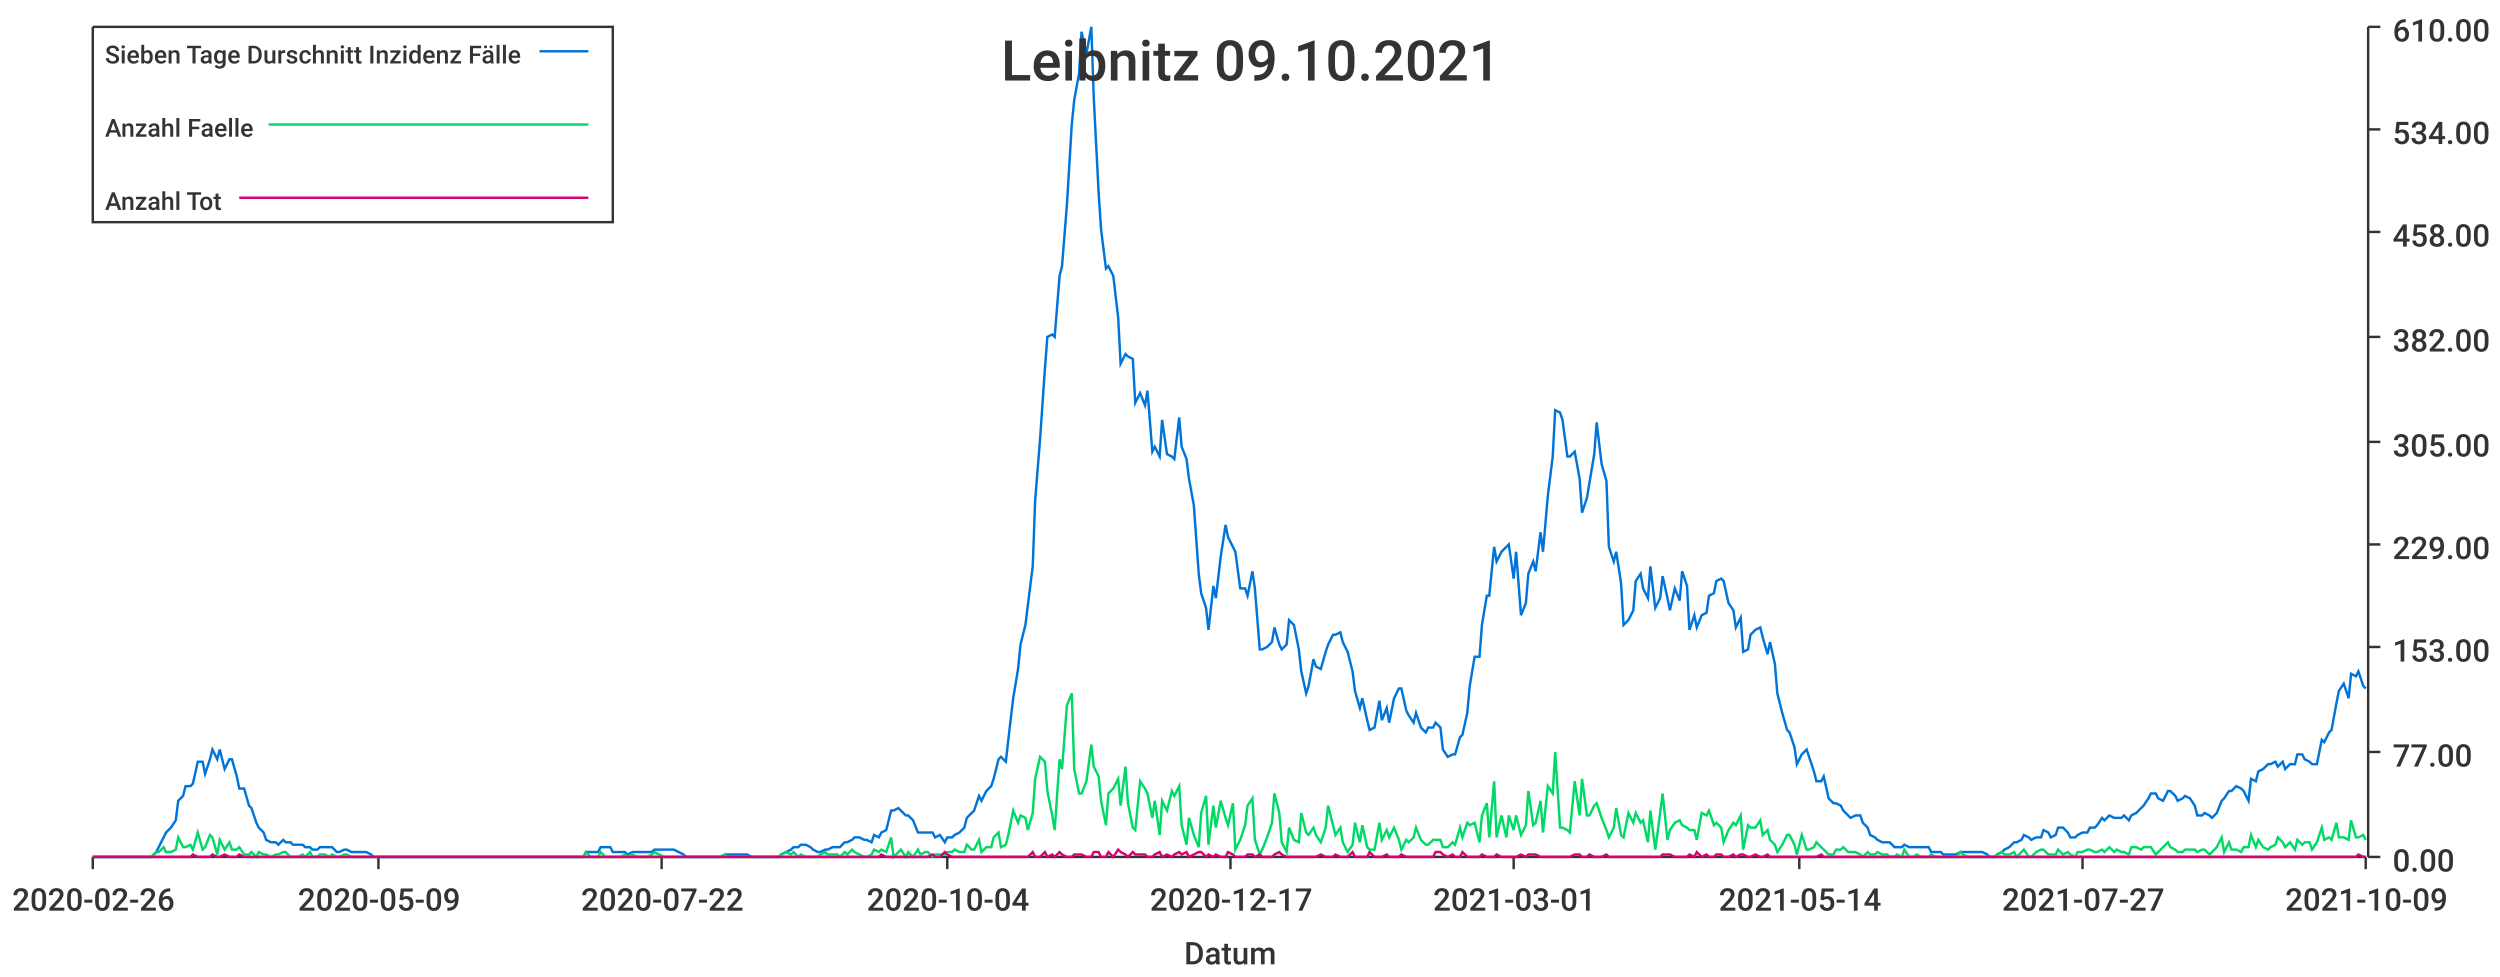
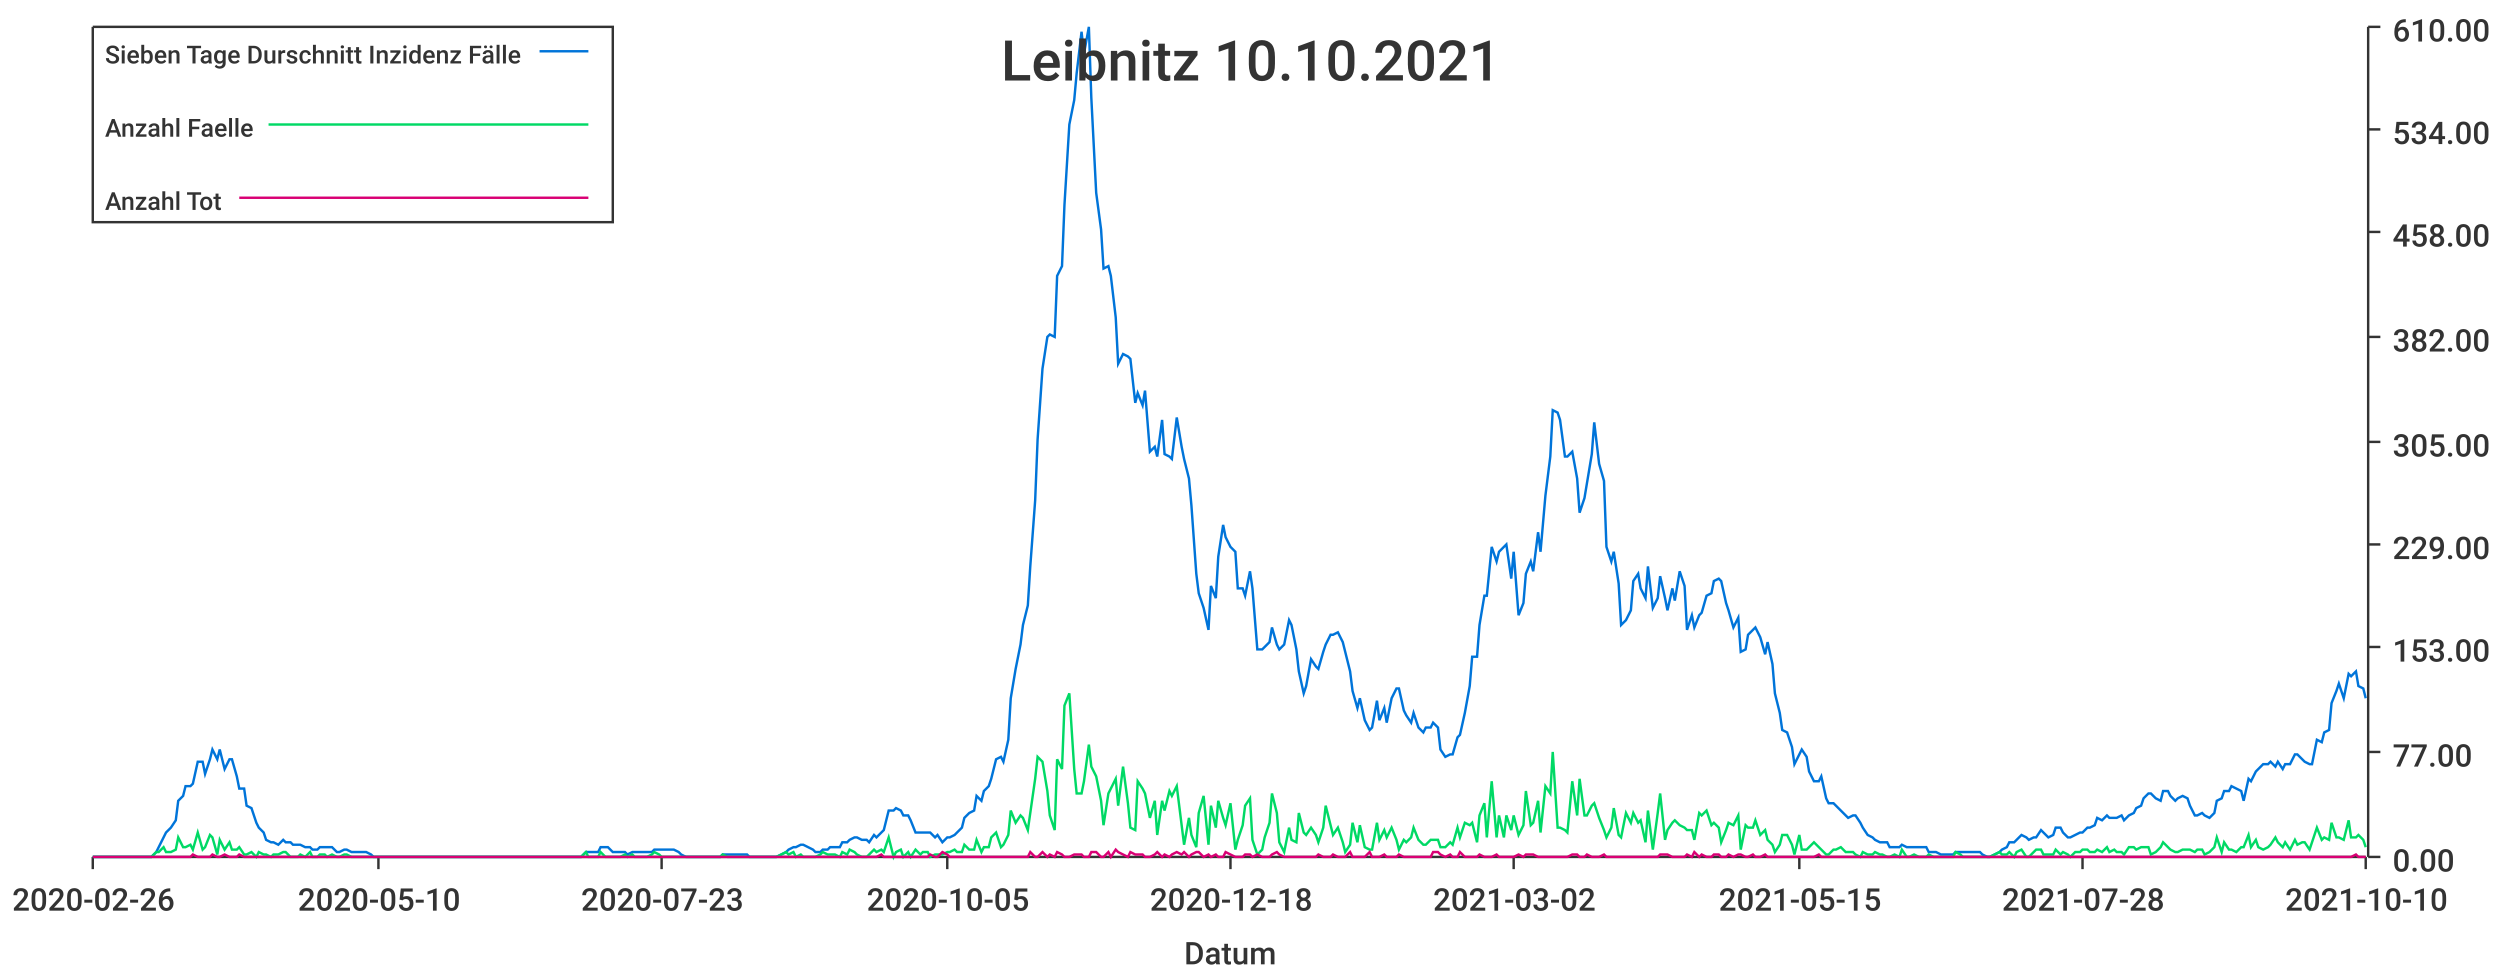
<svg xmlns="http://www.w3.org/2000/svg" width="1024" height="400">\n<path d="M 0 0 L 1024 0 L 1024 400 L 0 400 L 0 0" style="stroke-width:0;stroke:rgba(255,255,255,1.0);fill:rgba(255,255,255,1.0)" />
  <path d="M 38 11 L 969 11 L 969 351 L 38 351 L 38 11" style="stroke-width:0;stroke:rgba(255,255,255,1.0);fill:rgba(255,255,255,1.0)" />
  <path d="M 38 351 L 969 351" style="stroke-width:1;stroke:rgba(51,51,51,1.0);fill:none" />
  <path d="M 38 351 L 38 356" style="stroke-width:1;stroke:rgba(51,51,51,1.0);fill:none" />
  <text x="5" y="373" style="stroke-width:0;stroke:none;fill:rgba(51,51,51,1.0);font-size:12.8px;font-family:'Roboto Medium',sans-serif">2020-02-26</text>
  <path d="M 155 351 L 155 356" style="stroke-width:1;stroke:rgba(51,51,51,1.0);fill:none" />
-   <text x="122" y="373" style="stroke-width:0;stroke:none;fill:rgba(51,51,51,1.0);font-size:12.8px;font-family:'Roboto Medium',sans-serif">2020-05-09</text>
+   <text x="122" y="373" style="stroke-width:0;stroke:none;fill:rgba(51,51,51,1.0);font-size:12.8px;font-family:'Roboto Medium',sans-serif">2020-05-10</text>
  <path d="M 271 351 L 271 356" style="stroke-width:1;stroke:rgba(51,51,51,1.0);fill:none" />
-   <text x="238" y="373" style="stroke-width:0;stroke:none;fill:rgba(51,51,51,1.0);font-size:12.8px;font-family:'Roboto Medium',sans-serif">2020-07-22</text>
+   <text x="238" y="373" style="stroke-width:0;stroke:none;fill:rgba(51,51,51,1.0);font-size:12.8px;font-family:'Roboto Medium',sans-serif">2020-07-23</text>
  <path d="M 388 351 L 388 356" style="stroke-width:1;stroke:rgba(51,51,51,1.0);fill:none" />
-   <text x="355" y="373" style="stroke-width:0;stroke:none;fill:rgba(51,51,51,1.0);font-size:12.8px;font-family:'Roboto Medium',sans-serif">2020-10-04</text>
+   <text x="355" y="373" style="stroke-width:0;stroke:none;fill:rgba(51,51,51,1.0);font-size:12.8px;font-family:'Roboto Medium',sans-serif">2020-10-05</text>
  <path d="M 504 351 L 504 356" style="stroke-width:1;stroke:rgba(51,51,51,1.0);fill:none" />
-   <text x="471" y="373" style="stroke-width:0;stroke:none;fill:rgba(51,51,51,1.0);font-size:12.8px;font-family:'Roboto Medium',sans-serif">2020-12-17</text>
+   <text x="471" y="373" style="stroke-width:0;stroke:none;fill:rgba(51,51,51,1.0);font-size:12.8px;font-family:'Roboto Medium',sans-serif">2020-12-18</text>
  <path d="M 620 351 L 620 356" style="stroke-width:1;stroke:rgba(51,51,51,1.0);fill:none" />
-   <text x="587" y="373" style="stroke-width:0;stroke:none;fill:rgba(51,51,51,1.0);font-size:12.8px;font-family:'Roboto Medium',sans-serif">2021-03-01</text>
+   <text x="587" y="373" style="stroke-width:0;stroke:none;fill:rgba(51,51,51,1.0);font-size:12.8px;font-family:'Roboto Medium',sans-serif">2021-03-02</text>
  <path d="M 737 351 L 737 356" style="stroke-width:1;stroke:rgba(51,51,51,1.0);fill:none" />
-   <text x="704" y="373" style="stroke-width:0;stroke:none;fill:rgba(51,51,51,1.0);font-size:12.8px;font-family:'Roboto Medium',sans-serif">2021-05-14</text>
+   <text x="704" y="373" style="stroke-width:0;stroke:none;fill:rgba(51,51,51,1.0);font-size:12.8px;font-family:'Roboto Medium',sans-serif">2021-05-15</text>
  <path d="M 853 351 L 853 356" style="stroke-width:1;stroke:rgba(51,51,51,1.0);fill:none" />
-   <text x="820" y="373" style="stroke-width:0;stroke:none;fill:rgba(51,51,51,1.0);font-size:12.8px;font-family:'Roboto Medium',sans-serif">2021-07-27</text>
+   <text x="820" y="373" style="stroke-width:0;stroke:none;fill:rgba(51,51,51,1.0);font-size:12.8px;font-family:'Roboto Medium',sans-serif">2021-07-28</text>
  <path d="M 969 351 L 969 356" style="stroke-width:1;stroke:rgba(51,51,51,1.0);fill:none" />
-   <text x="936" y="373" style="stroke-width:0;stroke:none;fill:rgba(51,51,51,1.0);font-size:12.8px;font-family:'Roboto Medium',sans-serif">2021-10-09</text>
+   <text x="936" y="373" style="stroke-width:0;stroke:none;fill:rgba(51,51,51,1.0);font-size:12.8px;font-family:'Roboto Medium',sans-serif">2021-10-10</text>
  <text x="485" y="395" style="stroke-width:0;stroke:none;fill:rgba(51,51,51,1.0);font-size:12.8px;font-family:'Roboto Medium',sans-serif">Datum</text>
  <path d="M 970 351 L 970 11" style="stroke-width:1;stroke:rgba(51,51,51,1.0);fill:none" />
  <path d="M 970 351 L 975 351" style="stroke-width:1;stroke:rgba(51,51,51,1.0);fill:none" />
  <text x="980" y="357" style="stroke-width:0;stroke:none;fill:rgba(51,51,51,1.0);font-size:12.8px;font-family:'Roboto Medium',sans-serif">0.00</text>
  <path d="M 970 308 L 975 308" style="stroke-width:1;stroke:rgba(51,51,51,1.0);fill:none" />
  <text x="980" y="314" style="stroke-width:0;stroke:none;fill:rgba(51,51,51,1.0);font-size:12.8px;font-family:'Roboto Medium',sans-serif">77.00</text>
  <path d="M 970 265 L 975 265" style="stroke-width:1;stroke:rgba(51,51,51,1.0);fill:none" />
  <text x="980" y="271" style="stroke-width:0;stroke:none;fill:rgba(51,51,51,1.0);font-size:12.8px;font-family:'Roboto Medium',sans-serif">153.00</text>
  <path d="M 970 223 L 975 223" style="stroke-width:1;stroke:rgba(51,51,51,1.0);fill:none" />
  <text x="980" y="229" style="stroke-width:0;stroke:none;fill:rgba(51,51,51,1.0);font-size:12.8px;font-family:'Roboto Medium',sans-serif">229.00</text>
  <path d="M 970 181 L 975 181" style="stroke-width:1;stroke:rgba(51,51,51,1.0);fill:none" />
  <text x="980" y="187" style="stroke-width:0;stroke:none;fill:rgba(51,51,51,1.0);font-size:12.8px;font-family:'Roboto Medium',sans-serif">305.00</text>
  <path d="M 970 138 L 975 138" style="stroke-width:1;stroke:rgba(51,51,51,1.0);fill:none" />
  <text x="980" y="144" style="stroke-width:0;stroke:none;fill:rgba(51,51,51,1.0);font-size:12.8px;font-family:'Roboto Medium',sans-serif">382.00</text>
  <path d="M 970 95 L 975 95" style="stroke-width:1;stroke:rgba(51,51,51,1.0);fill:none" />
  <text x="980" y="101" style="stroke-width:0;stroke:none;fill:rgba(51,51,51,1.0);font-size:12.8px;font-family:'Roboto Medium',sans-serif">458.00</text>
  <path d="M 970 53 L 975 53" style="stroke-width:1;stroke:rgba(51,51,51,1.0);fill:none" />
  <text x="980" y="59" style="stroke-width:0;stroke:none;fill:rgba(51,51,51,1.0);font-size:12.8px;font-family:'Roboto Medium',sans-serif">534.00</text>
  <path d="M 970 11 L 975 11" style="stroke-width:1;stroke:rgba(51,51,51,1.0);fill:none" />
  <text x="980" y="17" style="stroke-width:0;stroke:none;fill:rgba(51,51,51,1.0);font-size:12.8px;font-family:'Roboto Medium',sans-serif">610.00</text>
-   <path d="M 38 351 L 40 351 L 42 351 L 43 351 L 45 351 L 46 351 L 48 351 L 50 351 L 51 351 L 53 351 L 54 351 L 56 351 L 57 351 L 59 351 L 61 351 L 62 351 L 64 349 L 65 347 L 67 343 L 68 341 L 70 339 L 72 336 L 73 328 L 75 326 L 76 322 L 78 322 L 79 321 L 81 312 L 83 312 L 84 317 L 86 311 L 87 307 L 89 311 L 90 307 L 92 315 L 94 311 L 95 311 L 97 318 L 98 323 L 100 323 L 102 330 L 103 331 L 105 337 L 106 339 L 108 341 L 109 344 L 111 345 L 113 345 L 114 346 L 116 344 L 117 345 L 119 345 L 120 346 L 122 346 L 124 346 L 125 347 L 127 347 L 128 348 L 130 348 L 131 347 L 133 347 L 135 347 L 136 347 L 138 349 L 139 349 L 141 348 L 142 348 L 144 349 L 146 349 L 147 349 L 149 349 L 150 349 L 152 350 L 153 351 L 155 351 L 157 351 L 158 351 L 160 351 L 161 351 L 163 351 L 165 351 L 166 351 L 168 351 L 169 351 L 171 351 L 172 351 L 174 351 L 176 351 L 177 351 L 179 351 L 180 351 L 182 351 L 183 351 L 185 351 L 187 351 L 188 351 L 190 351 L 191 351 L 193 351 L 194 351 L 196 351 L 198 351 L 199 351 L 201 351 L 202 351 L 204 351 L 205 351 L 207 351 L 209 351 L 210 351 L 212 351 L 213 351 L 215 351 L 217 351 L 218 351 L 220 351 L 221 351 L 223 351 L 224 351 L 226 351 L 228 351 L 229 351 L 231 351 L 232 351 L 234 351 L 235 351 L 237 351 L 239 351 L 240 349 L 242 349 L 243 349 L 245 349 L 246 347 L 248 347 L 250 347 L 251 349 L 253 349 L 254 349 L 256 349 L 257 350 L 259 349 L 261 349 L 262 349 L 264 349 L 265 349 L 267 349 L 268 348 L 270 348 L 272 348 L 273 348 L 275 348 L 276 348 L 278 349 L 280 350 L 281 351 L 283 351 L 284 351 L 286 351 L 287 351 L 289 351 L 291 351 L 292 351 L 294 351 L 295 351 L 297 350 L 298 350 L 300 350 L 302 350 L 303 350 L 305 350 L 306 350 L 308 351 L 309 351 L 311 351 L 313 351 L 314 351 L 316 351 L 317 351 L 319 351 L 320 350 L 322 349 L 324 348 L 325 347 L 327 347 L 328 346 L 330 346 L 332 347 L 333 348 L 335 349 L 336 349 L 338 348 L 339 348 L 341 347 L 343 347 L 344 347 L 346 345 L 347 345 L 349 344 L 350 343 L 352 343 L 354 344 L 355 344 L 357 345 L 358 342 L 360 343 L 361 341 L 363 340 L 365 332 L 366 332 L 368 331 L 369 332 L 371 334 L 372 334 L 374 336 L 376 341 L 377 341 L 379 341 L 380 341 L 382 341 L 383 343 L 385 342 L 387 345 L 388 343 L 390 343 L 391 342 L 393 341 L 395 339 L 396 335 L 398 333 L 399 332 L 401 326 L 402 328 L 404 324 L 406 322 L 407 319 L 409 311 L 410 310 L 412 312 L 413 303 L 415 286 L 417 274 L 418 264 L 420 256 L 421 248 L 423 232 L 424 205 L 426 180 L 428 151 L 429 138 L 431 137 L 432 138 L 434 113 L 435 109 L 437 84 L 439 51 L 440 41 L 442 30 L 443 13 L 445 22 L 447 11 L 448 40 L 450 79 L 451 94 L 453 110 L 454 109 L 456 113 L 458 130 L 459 149 L 461 145 L 462 146 L 464 147 L 465 165 L 467 161 L 469 166 L 470 160 L 472 185 L 473 183 L 475 187 L 476 172 L 478 186 L 480 187 L 481 188 L 483 171 L 484 183 L 486 188 L 487 196 L 489 207 L 491 235 L 492 243 L 494 249 L 495 258 L 497 240 L 498 245 L 500 228 L 502 215 L 503 220 L 505 224 L 506 226 L 508 241 L 510 241 L 511 244 L 513 234 L 514 241 L 516 266 L 517 266 L 519 265 L 521 263 L 522 257 L 524 264 L 525 266 L 527 264 L 528 254 L 530 256 L 532 266 L 533 275 L 535 284 L 536 281 L 538 270 L 539 273 L 541 274 L 543 267 L 544 264 L 546 260 L 547 260 L 549 259 L 550 263 L 552 267 L 554 275 L 555 283 L 557 290 L 558 286 L 560 295 L 561 299 L 563 298 L 565 287 L 566 295 L 568 290 L 569 296 L 571 286 L 573 282 L 574 282 L 576 291 L 577 293 L 579 296 L 580 292 L 582 298 L 584 300 L 585 298 L 587 298 L 588 296 L 590 298 L 591 307 L 593 310 L 595 309 L 596 309 L 598 302 L 599 301 L 601 292 L 602 281 L 604 269 L 606 269 L 607 256 L 609 244 L 610 244 L 612 224 L 613 230 L 615 226 L 617 224 L 618 223 L 620 237 L 621 226 L 623 252 L 625 247 L 626 235 L 628 230 L 629 234 L 631 218 L 632 226 L 634 203 L 636 187 L 637 168 L 639 169 L 640 172 L 642 187 L 643 187 L 645 185 L 647 196 L 648 210 L 650 204 L 651 198 L 653 186 L 654 173 L 656 190 L 658 197 L 659 224 L 661 230 L 662 226 L 664 239 L 665 256 L 667 254 L 669 250 L 670 238 L 672 235 L 673 241 L 675 245 L 676 232 L 678 249 L 680 245 L 681 236 L 683 245 L 684 250 L 686 241 L 688 246 L 689 234 L 691 240 L 692 258 L 694 252 L 695 257 L 697 252 L 699 251 L 700 244 L 702 243 L 703 238 L 705 237 L 706 238 L 708 247 L 710 250 L 711 257 L 713 253 L 714 267 L 716 266 L 717 260 L 719 258 L 721 257 L 722 261 L 724 268 L 725 263 L 727 272 L 728 284 L 730 292 L 732 299 L 733 300 L 735 306 L 736 313 L 738 309 L 740 307 L 741 310 L 743 316 L 744 320 L 746 320 L 747 318 L 749 327 L 751 329 L 752 329 L 754 330 L 755 332 L 757 334 L 758 335 L 760 334 L 762 334 L 763 337 L 765 339 L 766 342 L 768 343 L 769 344 L 771 345 L 773 345 L 774 345 L 776 347 L 777 347 L 779 347 L 780 346 L 782 347 L 784 347 L 785 347 L 787 347 L 788 347 L 790 347 L 791 349 L 793 349 L 795 349 L 796 350 L 798 350 L 799 350 L 801 350 L 803 349 L 804 349 L 806 349 L 807 349 L 809 349 L 810 349 L 812 349 L 814 350 L 815 351 L 817 351 L 818 350 L 820 349 L 821 348 L 823 347 L 825 345 L 826 345 L 828 344 L 829 342 L 831 343 L 832 344 L 834 343 L 836 343 L 837 340 L 839 341 L 840 343 L 842 342 L 843 339 L 845 339 L 847 341 L 848 343 L 850 343 L 851 342 L 853 341 L 855 341 L 856 339 L 858 339 L 859 338 L 861 335 L 862 336 L 864 334 L 866 335 L 867 335 L 869 335 L 870 334 L 872 336 L 873 334 L 875 333 L 877 331 L 878 330 L 880 327 L 881 325 L 883 325 L 884 327 L 886 328 L 888 324 L 889 324 L 891 326 L 892 328 L 894 327 L 895 326 L 897 327 L 899 330 L 900 334 L 902 334 L 903 333 L 905 334 L 906 335 L 908 333 L 910 328 L 911 327 L 913 324 L 914 324 L 916 322 L 918 323 L 919 324 L 921 328 L 922 319 L 924 320 L 925 316 L 927 315 L 929 313 L 930 313 L 932 312 L 933 314 L 935 312 L 936 315 L 938 313 L 940 313 L 941 309 L 943 309 L 944 311 L 946 312 L 947 313 L 949 313 L 951 303 L 952 304 L 954 300 L 955 299 L 957 288 L 958 283 L 960 280 L 962 286 L 963 276 L 965 277 L 966 275 L 968 281 L 969 282" style="stroke-width:1;stroke:rgba(0,116,217,1.0);fill:none" />
-   <path d="M 38 351 L 40 351 L 42 351 L 43 351 L 45 351 L 46 351 L 48 351 L 50 351 L 51 351 L 53 351 L 54 351 L 56 351 L 57 351 L 59 351 L 61 351 L 62 351 L 64 349 L 65 349 L 67 347 L 68 349 L 70 349 L 72 348 L 73 343 L 75 347 L 76 347 L 78 346 L 79 348 L 81 341 L 83 348 L 84 347 L 86 342 L 87 343 L 89 350 L 90 344 L 92 348 L 94 345 L 95 348 L 97 348 L 98 347 L 100 350 L 102 350 L 103 349 L 105 351 L 106 349 L 108 350 L 109 350 L 111 351 L 113 350 L 114 350 L 116 349 L 117 349 L 119 351 L 120 351 L 122 351 L 124 350 L 125 351 L 127 349 L 128 351 L 130 351 L 131 350 L 133 350 L 135 351 L 136 350 L 138 351 L 139 351 L 141 350 L 142 350 L 144 351 L 146 351 L 147 351 L 149 351 L 150 351 L 152 351 L 153 351 L 155 351 L 157 351 L 158 351 L 160 351 L 161 351 L 163 351 L 165 351 L 166 351 L 168 351 L 169 351 L 171 351 L 172 351 L 174 351 L 176 351 L 177 351 L 179 351 L 180 351 L 182 351 L 183 351 L 185 351 L 187 351 L 188 351 L 190 351 L 191 351 L 193 351 L 194 351 L 196 351 L 198 351 L 199 351 L 201 351 L 202 351 L 204 351 L 205 351 L 207 351 L 209 351 L 210 351 L 212 351 L 213 351 L 215 351 L 217 351 L 218 351 L 220 351 L 221 351 L 223 351 L 224 351 L 226 351 L 228 351 L 229 351 L 231 351 L 232 351 L 234 351 L 235 351 L 237 351 L 239 351 L 240 349 L 242 351 L 243 351 L 245 351 L 246 349 L 248 351 L 250 351 L 251 351 L 253 351 L 254 351 L 256 350 L 257 351 L 259 350 L 261 351 L 262 351 L 264 351 L 265 351 L 267 350 L 268 349 L 270 350 L 272 351 L 273 351 L 275 351 L 276 351 L 278 351 L 280 351 L 281 351 L 283 351 L 284 351 L 286 351 L 287 351 L 289 351 L 291 351 L 292 351 L 294 351 L 295 351 L 297 350 L 298 351 L 300 351 L 302 351 L 303 351 L 305 351 L 306 351 L 308 351 L 309 351 L 311 351 L 313 351 L 314 351 L 316 351 L 317 351 L 319 351 L 320 350 L 322 349 L 324 350 L 325 349 L 327 351 L 328 350 L 330 351 L 332 351 L 333 351 L 335 351 L 336 350 L 338 349 L 339 350 L 341 350 L 343 350 L 344 351 L 346 349 L 347 350 L 349 348 L 350 349 L 352 350 L 354 351 L 355 351 L 357 350 L 358 348 L 360 349 L 361 348 L 363 349 L 365 343 L 366 351 L 368 349 L 369 348 L 371 351 L 372 349 L 374 351 L 376 348 L 377 350 L 379 349 L 380 349 L 382 351 L 383 350 L 385 350 L 387 350 L 388 349 L 390 349 L 391 348 L 393 349 L 395 349 L 396 346 L 398 348 L 399 348 L 401 344 L 402 349 L 404 347 L 406 347 L 407 343 L 409 341 L 410 347 L 412 346 L 413 342 L 415 332 L 417 337 L 418 334 L 420 335 L 421 340 L 423 333 L 424 319 L 426 310 L 428 312 L 429 324 L 431 334 L 432 340 L 434 311 L 435 315 L 437 289 L 439 284 L 440 315 L 442 325 L 443 325 L 445 320 L 447 305 L 448 314 L 450 318 L 451 328 L 453 338 L 454 325 L 456 323 L 458 319 L 459 330 L 461 314 L 462 329 L 464 339 L 465 340 L 467 320 L 469 323 L 470 325 L 472 335 L 473 328 L 475 342 L 476 328 L 478 332 L 480 324 L 481 326 L 483 322 L 484 338 L 486 346 L 487 335 L 489 342 L 491 347 L 492 333 L 494 326 L 495 346 L 497 330 L 498 339 L 500 328 L 502 335 L 503 338 L 505 329 L 506 348 L 508 344 L 510 338 L 511 330 L 513 327 L 514 344 L 516 350 L 517 348 L 519 343 L 521 337 L 522 325 L 524 333 L 525 345 L 527 349 L 528 339 L 530 344 L 532 345 L 533 333 L 535 341 L 536 342 L 538 339 L 539 342 L 541 345 L 543 339 L 544 330 L 546 338 L 547 342 L 549 339 L 550 345 L 552 349 L 554 346 L 555 337 L 557 345 L 558 338 L 560 347 L 561 348 L 563 348 L 565 337 L 566 344 L 568 340 L 569 343 L 571 339 L 573 344 L 574 348 L 576 344 L 577 345 L 579 343 L 580 339 L 582 344 L 584 346 L 585 346 L 587 344 L 588 344 L 590 344 L 591 347 L 593 347 L 595 345 L 596 346 L 598 339 L 599 343 L 601 337 L 602 338 L 604 337 L 606 345 L 607 334 L 609 329 L 610 343 L 612 320 L 613 343 L 615 334 L 617 343 L 618 334 L 620 340 L 621 334 L 623 342 L 625 338 L 626 324 L 628 338 L 629 337 L 631 328 L 632 341 L 634 322 L 636 325 L 637 308 L 639 339 L 640 339 L 642 340 L 643 341 L 645 320 L 647 334 L 648 319 L 650 334 L 651 334 L 653 330 L 654 329 L 656 335 L 658 340 L 659 343 L 661 339 L 662 331 L 664 342 L 665 343 L 667 333 L 669 337 L 670 333 L 672 337 L 673 336 L 675 345 L 676 332 L 678 348 L 680 333 L 681 325 L 683 344 L 684 340 L 686 337 L 688 336 L 689 338 L 691 339 L 692 340 L 694 340 L 695 344 L 697 333 L 699 334 L 700 332 L 702 338 L 703 337 L 705 339 L 706 345 L 708 340 L 710 337 L 711 338 L 713 334 L 714 348 L 716 338 L 717 339 L 719 339 L 721 336 L 722 342 L 724 340 L 725 344 L 727 346 L 728 349 L 730 346 L 732 342 L 733 342 L 735 346 L 736 350 L 738 342 L 740 348 L 741 348 L 743 347 L 744 345 L 746 347 L 747 348 L 749 350 L 751 350 L 752 348 L 754 348 L 755 347 L 757 349 L 758 349 L 760 349 L 762 350 L 763 351 L 765 349 L 766 350 L 768 350 L 769 349 L 771 350 L 773 350 L 774 351 L 776 351 L 777 350 L 779 351 L 780 348 L 782 351 L 784 351 L 785 350 L 787 351 L 788 351 L 790 351 L 791 350 L 793 351 L 795 351 L 796 351 L 798 351 L 799 351 L 801 351 L 803 349 L 804 350 L 806 351 L 807 351 L 809 351 L 810 351 L 812 351 L 814 351 L 815 351 L 817 351 L 818 350 L 820 349 L 821 350 L 823 350 L 825 349 L 826 351 L 828 349 L 829 348 L 831 351 L 832 351 L 834 349 L 836 348 L 837 348 L 839 350 L 840 350 L 842 350 L 843 348 L 845 350 L 847 349 L 848 350 L 850 351 L 851 349 L 853 349 L 855 348 L 856 348 L 858 349 L 859 349 L 861 348 L 862 349 L 864 347 L 866 349 L 867 348 L 869 349 L 870 349 L 872 350 L 873 347 L 875 347 L 877 348 L 878 347 L 880 347 L 881 347 L 883 350 L 884 349 L 886 347 L 888 345 L 889 347 L 891 348 L 892 349 L 894 349 L 895 348 L 897 348 L 899 348 L 900 349 L 902 348 L 903 348 L 905 350 L 906 349 L 908 347 L 910 343 L 911 349 L 913 345 L 914 348 L 916 348 L 918 349 L 919 347 L 921 347 L 922 342 L 924 347 L 925 344 L 927 347 L 929 348 L 930 347 L 932 346 L 933 343 L 935 345 L 936 347 L 938 345 L 940 348 L 941 344 L 943 346 L 944 345 L 946 345 L 947 348 L 949 345 L 951 339 L 952 344 L 954 343 L 955 344 L 957 337 L 958 343 L 960 343 L 962 344 L 963 336 L 965 343 L 966 343 L 968 342 L 969 344" style="stroke-width:1;stroke:rgba(0,217,101,1.0);fill:none" />
-   <path d="M 38 351 L 40 351 L 42 351 L 43 351 L 45 351 L 46 351 L 48 351 L 50 351 L 51 351 L 53 351 L 54 351 L 56 351 L 57 351 L 59 351 L 61 351 L 62 351 L 64 351 L 65 351 L 67 351 L 68 351 L 70 351 L 72 351 L 73 351 L 75 351 L 76 351 L 78 351 L 79 350 L 81 351 L 83 351 L 84 351 L 86 351 L 87 350 L 89 351 L 90 351 L 92 350 L 94 351 L 95 351 L 97 351 L 98 350 L 100 351 L 102 351 L 103 351 L 105 351 L 106 351 L 108 351 L 109 351 L 111 351 L 113 351 L 114 351 L 116 351 L 117 351 L 119 351 L 120 351 L 122 351 L 124 351 L 125 351 L 127 351 L 128 351 L 130 351 L 131 351 L 133 351 L 135 351 L 136 351 L 138 351 L 139 351 L 141 351 L 142 351 L 144 351 L 146 351 L 147 351 L 149 351 L 150 351 L 152 351 L 153 351 L 155 351 L 157 351 L 158 351 L 160 351 L 161 351 L 163 351 L 165 351 L 166 351 L 168 351 L 169 351 L 171 351 L 172 351 L 174 351 L 176 351 L 177 351 L 179 351 L 180 351 L 182 351 L 183 351 L 185 351 L 187 351 L 188 351 L 190 351 L 191 351 L 193 351 L 194 351 L 196 351 L 198 351 L 199 351 L 201 351 L 202 351 L 204 351 L 205 351 L 207 351 L 209 351 L 210 351 L 212 351 L 213 351 L 215 351 L 217 351 L 218 351 L 220 351 L 221 351 L 223 351 L 224 351 L 226 351 L 228 351 L 229 351 L 231 351 L 232 351 L 234 351 L 235 351 L 237 351 L 239 351 L 240 351 L 242 351 L 243 351 L 245 351 L 246 351 L 248 351 L 250 351 L 251 351 L 253 351 L 254 351 L 256 351 L 257 351 L 259 351 L 261 351 L 262 351 L 264 351 L 265 351 L 267 351 L 268 351 L 270 351 L 272 351 L 273 351 L 275 351 L 276 351 L 278 351 L 280 351 L 281 351 L 283 351 L 284 351 L 286 351 L 287 351 L 289 351 L 291 351 L 292 351 L 294 351 L 295 351 L 297 351 L 298 351 L 300 351 L 302 351 L 303 351 L 305 351 L 306 351 L 308 351 L 309 351 L 311 351 L 313 351 L 314 351 L 316 351 L 317 351 L 319 351 L 320 351 L 322 351 L 324 351 L 325 351 L 327 351 L 328 351 L 330 351 L 332 351 L 333 351 L 335 351 L 336 351 L 338 351 L 339 351 L 341 351 L 343 351 L 344 351 L 346 351 L 347 351 L 349 351 L 350 351 L 352 351 L 354 351 L 355 351 L 357 351 L 358 351 L 360 351 L 361 350 L 363 351 L 365 351 L 366 351 L 368 351 L 369 351 L 371 351 L 372 351 L 374 351 L 376 351 L 377 351 L 379 351 L 380 351 L 382 350 L 383 351 L 385 351 L 387 349 L 388 350 L 390 351 L 391 351 L 393 351 L 395 351 L 396 351 L 398 351 L 399 351 L 401 351 L 402 351 L 404 351 L 406 351 L 407 351 L 409 351 L 410 351 L 412 351 L 413 351 L 415 351 L 417 351 L 418 351 L 420 351 L 421 351 L 423 349 L 424 351 L 426 351 L 428 349 L 429 351 L 431 350 L 432 351 L 434 349 L 435 350 L 437 351 L 439 351 L 440 350 L 442 350 L 443 350 L 445 351 L 447 351 L 448 349 L 450 349 L 451 351 L 453 351 L 454 349 L 456 351 L 458 348 L 459 349 L 461 350 L 462 351 L 464 349 L 465 350 L 467 350 L 469 350 L 470 351 L 472 351 L 473 350 L 475 349 L 476 351 L 478 350 L 480 351 L 481 350 L 483 349 L 484 350 L 486 349 L 487 351 L 489 350 L 491 349 L 492 349 L 494 351 L 495 350 L 497 351 L 498 350 L 500 351 L 502 351 L 503 349 L 505 350 L 506 351 L 508 351 L 510 351 L 511 350 L 513 350 L 514 351 L 516 350 L 517 351 L 519 351 L 521 351 L 522 350 L 524 349 L 525 350 L 527 351 L 528 351 L 530 351 L 532 351 L 533 351 L 535 351 L 536 351 L 538 351 L 539 351 L 541 350 L 543 351 L 544 351 L 546 351 L 547 350 L 549 351 L 550 351 L 552 351 L 554 349 L 555 351 L 557 351 L 558 351 L 560 351 L 561 349 L 563 351 L 565 351 L 566 351 L 568 350 L 569 351 L 571 351 L 573 351 L 574 350 L 576 351 L 577 351 L 579 351 L 580 351 L 582 351 L 584 351 L 585 351 L 587 351 L 588 349 L 590 349 L 591 350 L 593 351 L 595 350 L 596 351 L 598 351 L 599 349 L 601 351 L 602 351 L 604 351 L 606 351 L 607 350 L 609 351 L 610 351 L 612 351 L 613 350 L 615 351 L 617 351 L 618 351 L 620 351 L 621 351 L 623 350 L 625 351 L 626 350 L 628 350 L 629 350 L 631 351 L 632 351 L 634 351 L 636 351 L 637 351 L 639 351 L 640 351 L 642 351 L 643 351 L 645 350 L 647 350 L 648 351 L 650 351 L 651 350 L 653 351 L 654 351 L 656 351 L 658 350 L 659 351 L 661 351 L 662 351 L 664 351 L 665 351 L 667 351 L 669 351 L 670 351 L 672 351 L 673 351 L 675 351 L 676 351 L 678 351 L 680 351 L 681 350 L 683 350 L 684 350 L 686 351 L 688 351 L 689 351 L 691 351 L 692 350 L 694 351 L 695 349 L 697 351 L 699 350 L 700 351 L 702 351 L 703 350 L 705 350 L 706 351 L 708 351 L 710 350 L 711 351 L 713 350 L 714 350 L 716 351 L 717 351 L 719 350 L 721 351 L 722 351 L 724 350 L 725 351 L 727 351 L 728 351 L 730 351 L 732 351 L 733 351 L 735 351 L 736 351 L 738 351 L 740 351 L 741 351 L 743 351 L 744 351 L 746 350 L 747 351 L 749 351 L 751 351 L 752 351 L 754 351 L 755 351 L 757 351 L 758 351 L 760 351 L 762 351 L 763 351 L 765 351 L 766 351 L 768 351 L 769 351 L 771 351 L 773 351 L 774 351 L 776 351 L 777 351 L 779 351 L 780 351 L 782 351 L 784 351 L 785 351 L 787 351 L 788 351 L 790 351 L 791 351 L 793 351 L 795 351 L 796 351 L 798 351 L 799 351 L 801 351 L 803 351 L 804 351 L 806 351 L 807 351 L 809 351 L 810 351 L 812 351 L 814 351 L 815 351 L 817 351 L 818 351 L 820 351 L 821 351 L 823 351 L 825 351 L 826 351 L 828 351 L 829 351 L 831 351 L 832 351 L 834 351 L 836 351 L 837 351 L 839 351 L 840 351 L 842 351 L 843 351 L 845 351 L 847 351 L 848 351 L 850 351 L 851 351 L 853 351 L 855 351 L 856 351 L 858 351 L 859 351 L 861 351 L 862 351 L 864 351 L 866 351 L 867 351 L 869 351 L 870 351 L 872 351 L 873 351 L 875 351 L 877 351 L 878 351 L 880 351 L 881 351 L 883 351 L 884 351 L 886 351 L 888 351 L 889 351 L 891 351 L 892 351 L 894 351 L 895 351 L 897 351 L 899 351 L 900 351 L 902 351 L 903 351 L 905 351 L 906 351 L 908 351 L 910 351 L 911 351 L 913 351 L 914 351 L 916 351 L 918 351 L 919 351 L 921 351 L 922 351 L 924 351 L 925 351 L 927 351 L 929 351 L 930 351 L 932 351 L 933 351 L 935 351 L 936 351 L 938 351 L 940 351 L 941 351 L 943 351 L 944 351 L 946 351 L 947 351 L 949 351 L 951 351 L 952 351 L 954 351 L 955 351 L 957 351 L 958 351 L 960 351 L 962 351 L 963 351 L 965 351 L 966 350 L 968 351 L 969 351" style="stroke-width:1;stroke:rgba(217,0,116,1.0);fill:none" />
-   <text x="410" y="33" style="stroke-width:0;stroke:none;fill:rgba(51,51,51,1.0);font-size:23.0px;font-family:'Roboto Medium',sans-serif">Leibnitz 09.10.2021</text>
+   <path d="M 38 351 L 40 351 L 42 351 L 43 351 L 45 351 L 46 351 L 48 351 L 50 351 L 51 351 L 53 351 L 54 351 L 56 351 L 57 351 L 59 351 L 61 351 L 62 351 L 64 349 L 65 347 L 67 343 L 68 341 L 70 339 L 72 336 L 73 328 L 75 326 L 76 322 L 78 322 L 79 321 L 81 312 L 83 312 L 84 317 L 86 311 L 87 307 L 89 311 L 90 307 L 92 315 L 94 311 L 95 311 L 97 318 L 98 323 L 100 323 L 101 330 L 103 331 L 105 337 L 106 339 L 108 341 L 109 344 L 111 345 L 112 345 L 114 346 L 116 344 L 117 345 L 119 345 L 120 346 L 122 346 L 123 346 L 125 347 L 127 347 L 128 348 L 130 348 L 131 347 L 133 347 L 134 347 L 136 347 L 138 349 L 139 349 L 141 348 L 142 348 L 144 349 L 145 349 L 147 349 L 149 349 L 150 349 L 152 350 L 153 351 L 155 351 L 156 351 L 158 351 L 160 351 L 161 351 L 163 351 L 164 351 L 166 351 L 167 351 L 169 351 L 171 351 L 172 351 L 174 351 L 175 351 L 177 351 L 178 351 L 180 351 L 182 351 L 183 351 L 185 351 L 186 351 L 188 351 L 189 351 L 191 351 L 193 351 L 194 351 L 196 351 L 197 351 L 199 351 L 200 351 L 202 351 L 204 351 L 205 351 L 207 351 L 208 351 L 210 351 L 211 351 L 213 351 L 215 351 L 216 351 L 218 351 L 219 351 L 221 351 L 222 351 L 224 351 L 226 351 L 227 351 L 229 351 L 230 351 L 232 351 L 234 351 L 235 351 L 237 351 L 238 351 L 240 349 L 241 349 L 243 349 L 245 349 L 246 347 L 248 347 L 249 347 L 251 349 L 252 349 L 254 349 L 256 349 L 257 350 L 259 349 L 260 349 L 262 349 L 263 349 L 265 349 L 267 349 L 268 348 L 270 348 L 271 348 L 273 348 L 274 348 L 276 348 L 278 349 L 279 350 L 281 351 L 282 351 L 284 351 L 285 351 L 287 351 L 289 351 L 290 351 L 292 351 L 293 351 L 295 351 L 296 350 L 298 350 L 300 350 L 301 350 L 303 350 L 304 350 L 306 350 L 307 351 L 309 351 L 311 351 L 312 351 L 314 351 L 315 351 L 317 351 L 318 351 L 320 350 L 322 349 L 323 348 L 325 347 L 326 347 L 328 346 L 329 346 L 331 347 L 333 348 L 334 349 L 336 349 L 337 348 L 339 348 L 340 347 L 342 347 L 344 347 L 345 345 L 347 345 L 348 344 L 350 343 L 351 343 L 353 344 L 355 344 L 356 345 L 358 342 L 359 343 L 361 341 L 362 340 L 364 332 L 366 332 L 367 331 L 369 332 L 370 334 L 372 334 L 373 336 L 375 341 L 377 341 L 378 341 L 380 341 L 381 341 L 383 343 L 384 342 L 386 345 L 388 343 L 389 343 L 391 342 L 392 341 L 394 339 L 395 335 L 397 333 L 399 332 L 400 326 L 402 328 L 403 324 L 405 322 L 406 319 L 408 311 L 410 310 L 411 312 L 413 303 L 414 286 L 416 274 L 418 264 L 419 256 L 421 248 L 422 232 L 424 205 L 425 180 L 427 151 L 429 138 L 430 137 L 432 138 L 433 113 L 435 109 L 436 84 L 438 51 L 440 41 L 441 30 L 443 13 L 444 22 L 446 11 L 447 40 L 449 79 L 451 94 L 452 110 L 454 109 L 455 113 L 457 130 L 458 149 L 460 145 L 462 146 L 463 147 L 465 165 L 466 161 L 468 166 L 469 160 L 471 185 L 473 183 L 474 187 L 476 172 L 477 186 L 479 187 L 480 188 L 482 171 L 484 183 L 485 188 L 487 196 L 488 207 L 490 235 L 491 243 L 493 249 L 495 258 L 496 240 L 498 245 L 499 228 L 501 215 L 502 220 L 504 224 L 506 226 L 507 241 L 509 241 L 510 244 L 512 234 L 513 241 L 515 266 L 517 266 L 518 265 L 520 263 L 521 257 L 523 264 L 524 266 L 526 264 L 528 254 L 529 256 L 531 266 L 532 275 L 534 284 L 535 281 L 537 270 L 539 273 L 540 274 L 542 267 L 543 264 L 545 260 L 546 260 L 548 259 L 550 263 L 551 267 L 553 275 L 554 283 L 556 290 L 557 286 L 559 295 L 561 299 L 562 298 L 564 287 L 565 295 L 567 290 L 568 296 L 570 286 L 572 282 L 573 282 L 575 291 L 576 293 L 578 296 L 579 292 L 581 298 L 583 300 L 584 298 L 586 298 L 587 296 L 589 298 L 590 307 L 592 310 L 594 309 L 595 309 L 597 302 L 598 301 L 600 292 L 602 281 L 603 269 L 605 269 L 606 256 L 608 244 L 609 244 L 611 224 L 613 230 L 614 226 L 616 224 L 617 223 L 619 237 L 620 226 L 622 252 L 624 247 L 625 235 L 627 230 L 628 234 L 630 218 L 631 226 L 633 203 L 635 187 L 636 168 L 638 169 L 639 172 L 641 187 L 642 187 L 644 185 L 646 196 L 647 210 L 649 204 L 650 198 L 652 186 L 653 173 L 655 190 L 657 197 L 658 224 L 660 230 L 661 226 L 663 239 L 664 256 L 666 254 L 668 250 L 669 238 L 671 235 L 672 241 L 674 245 L 675 232 L 677 249 L 679 245 L 680 236 L 682 245 L 683 250 L 685 241 L 686 246 L 688 234 L 690 240 L 691 258 L 693 252 L 694 257 L 696 252 L 697 251 L 699 244 L 701 243 L 702 238 L 704 237 L 705 238 L 707 247 L 708 250 L 710 257 L 712 253 L 713 267 L 715 266 L 716 260 L 718 258 L 719 257 L 721 261 L 723 268 L 724 263 L 726 272 L 727 284 L 729 292 L 730 299 L 732 300 L 734 306 L 735 313 L 737 309 L 738 307 L 740 310 L 741 316 L 743 320 L 745 320 L 746 318 L 748 327 L 749 329 L 751 329 L 752 330 L 754 332 L 756 334 L 757 335 L 759 334 L 760 334 L 762 337 L 763 339 L 765 342 L 767 343 L 768 344 L 770 345 L 771 345 L 773 345 L 774 347 L 776 347 L 778 347 L 779 346 L 781 347 L 782 347 L 784 347 L 786 347 L 787 347 L 789 347 L 790 349 L 792 349 L 793 349 L 795 350 L 797 350 L 798 350 L 800 350 L 801 349 L 803 349 L 804 349 L 806 349 L 808 349 L 809 349 L 811 349 L 812 350 L 814 351 L 815 351 L 817 350 L 819 349 L 820 348 L 822 347 L 823 345 L 825 345 L 826 344 L 828 342 L 830 343 L 831 344 L 833 343 L 834 343 L 836 340 L 837 341 L 839 343 L 841 342 L 842 339 L 844 339 L 845 341 L 847 343 L 848 343 L 850 342 L 852 341 L 853 341 L 855 339 L 856 339 L 858 338 L 859 335 L 861 336 L 863 334 L 864 335 L 866 335 L 867 335 L 869 334 L 870 336 L 872 334 L 874 333 L 875 331 L 877 330 L 878 327 L 880 325 L 881 325 L 883 327 L 885 328 L 886 324 L 888 324 L 889 326 L 891 328 L 892 327 L 894 326 L 896 327 L 897 330 L 899 334 L 900 334 L 902 333 L 903 334 L 905 335 L 907 333 L 908 328 L 910 327 L 911 324 L 913 324 L 914 322 L 916 323 L 918 324 L 919 328 L 921 319 L 922 320 L 924 316 L 925 315 L 927 313 L 929 313 L 930 312 L 932 314 L 933 312 L 935 315 L 936 313 L 938 313 L 940 309 L 941 309 L 943 311 L 944 312 L 946 313 L 947 313 L 949 303 L 951 304 L 952 300 L 954 299 L 955 288 L 957 283 L 958 280 L 960 286 L 962 276 L 963 277 L 965 275 L 966 281 L 968 282 L 969 286" style="stroke-width:1;stroke:rgba(0,116,217,1.0);fill:none" />
+   <path d="M 38 351 L 40 351 L 42 351 L 43 351 L 45 351 L 46 351 L 48 351 L 50 351 L 51 351 L 53 351 L 54 351 L 56 351 L 57 351 L 59 351 L 61 351 L 62 351 L 64 349 L 65 349 L 67 347 L 68 349 L 70 349 L 72 348 L 73 343 L 75 347 L 76 347 L 78 346 L 79 348 L 81 341 L 83 348 L 84 347 L 86 342 L 87 343 L 89 350 L 90 344 L 92 348 L 94 345 L 95 348 L 97 348 L 98 347 L 100 350 L 101 350 L 103 349 L 105 351 L 106 349 L 108 350 L 109 350 L 111 351 L 112 350 L 114 350 L 116 349 L 117 349 L 119 351 L 120 351 L 122 351 L 123 350 L 125 351 L 127 349 L 128 351 L 130 351 L 131 350 L 133 350 L 134 351 L 136 350 L 138 351 L 139 351 L 141 350 L 142 350 L 144 351 L 145 351 L 147 351 L 149 351 L 150 351 L 152 351 L 153 351 L 155 351 L 156 351 L 158 351 L 160 351 L 161 351 L 163 351 L 164 351 L 166 351 L 167 351 L 169 351 L 171 351 L 172 351 L 174 351 L 175 351 L 177 351 L 178 351 L 180 351 L 182 351 L 183 351 L 185 351 L 186 351 L 188 351 L 189 351 L 191 351 L 193 351 L 194 351 L 196 351 L 197 351 L 199 351 L 200 351 L 202 351 L 204 351 L 205 351 L 207 351 L 208 351 L 210 351 L 211 351 L 213 351 L 215 351 L 216 351 L 218 351 L 219 351 L 221 351 L 222 351 L 224 351 L 226 351 L 227 351 L 229 351 L 230 351 L 232 351 L 234 351 L 235 351 L 237 351 L 238 351 L 240 349 L 241 351 L 243 351 L 245 351 L 246 349 L 248 351 L 249 351 L 251 351 L 252 351 L 254 351 L 256 350 L 257 351 L 259 350 L 260 351 L 262 351 L 263 351 L 265 351 L 267 350 L 268 349 L 270 350 L 271 351 L 273 351 L 274 351 L 276 351 L 278 351 L 279 351 L 281 351 L 282 351 L 284 351 L 285 351 L 287 351 L 289 351 L 290 351 L 292 351 L 293 351 L 295 351 L 296 350 L 298 351 L 300 351 L 301 351 L 303 351 L 304 351 L 306 351 L 307 351 L 309 351 L 311 351 L 312 351 L 314 351 L 315 351 L 317 351 L 318 351 L 320 350 L 322 349 L 323 350 L 325 349 L 326 351 L 328 350 L 329 351 L 331 351 L 333 351 L 334 351 L 336 350 L 337 349 L 339 350 L 340 350 L 342 350 L 344 351 L 345 349 L 347 350 L 348 348 L 350 349 L 351 350 L 353 351 L 355 351 L 356 350 L 358 348 L 359 349 L 361 348 L 362 349 L 364 343 L 366 351 L 367 349 L 369 348 L 370 351 L 372 349 L 373 351 L 375 348 L 377 350 L 378 349 L 380 349 L 381 351 L 383 350 L 384 350 L 386 350 L 388 349 L 389 349 L 391 348 L 392 349 L 394 349 L 395 346 L 397 348 L 399 348 L 400 344 L 402 349 L 403 347 L 405 347 L 406 343 L 408 341 L 410 347 L 411 346 L 413 342 L 414 332 L 416 337 L 418 334 L 419 335 L 421 340 L 422 333 L 424 319 L 425 310 L 427 312 L 429 324 L 430 334 L 432 340 L 433 311 L 435 315 L 436 289 L 438 284 L 440 315 L 441 325 L 443 325 L 444 320 L 446 305 L 447 314 L 449 318 L 451 328 L 452 338 L 454 325 L 455 323 L 457 319 L 458 330 L 460 314 L 462 329 L 463 339 L 465 340 L 466 320 L 468 323 L 469 325 L 471 335 L 473 328 L 474 342 L 476 328 L 477 332 L 479 324 L 480 326 L 482 322 L 484 338 L 485 346 L 487 335 L 488 342 L 490 347 L 491 333 L 493 326 L 495 346 L 496 330 L 498 339 L 499 328 L 501 335 L 502 338 L 504 329 L 506 348 L 507 344 L 509 338 L 510 330 L 512 327 L 513 344 L 515 350 L 517 348 L 518 343 L 520 337 L 521 325 L 523 333 L 524 345 L 526 349 L 528 339 L 529 344 L 531 345 L 532 333 L 534 341 L 535 342 L 537 339 L 539 342 L 540 345 L 542 339 L 543 330 L 545 338 L 546 342 L 548 339 L 550 345 L 551 349 L 553 346 L 554 337 L 556 345 L 557 338 L 559 347 L 561 348 L 562 348 L 564 337 L 565 344 L 567 340 L 568 343 L 570 339 L 572 344 L 573 348 L 575 344 L 576 345 L 578 343 L 579 339 L 581 344 L 583 346 L 584 346 L 586 344 L 587 344 L 589 344 L 590 347 L 592 347 L 594 345 L 595 346 L 597 339 L 598 343 L 600 337 L 602 338 L 603 337 L 605 345 L 606 334 L 608 329 L 609 343 L 611 320 L 613 343 L 614 334 L 616 343 L 617 334 L 619 340 L 620 334 L 622 342 L 624 338 L 625 324 L 627 338 L 628 337 L 630 328 L 631 341 L 633 322 L 635 325 L 636 308 L 638 339 L 639 339 L 641 340 L 642 341 L 644 320 L 646 334 L 647 319 L 649 334 L 650 334 L 652 330 L 653 329 L 655 335 L 657 340 L 658 343 L 660 339 L 661 331 L 663 342 L 664 343 L 666 333 L 668 337 L 669 333 L 671 337 L 672 336 L 674 345 L 675 332 L 677 348 L 679 333 L 680 325 L 682 344 L 683 340 L 685 337 L 686 336 L 688 338 L 690 339 L 691 340 L 693 340 L 694 344 L 696 333 L 697 334 L 699 332 L 701 338 L 702 337 L 704 339 L 705 345 L 707 340 L 708 337 L 710 338 L 712 334 L 713 348 L 715 338 L 716 339 L 718 339 L 719 336 L 721 342 L 723 340 L 724 344 L 726 346 L 727 349 L 729 346 L 730 342 L 732 342 L 734 346 L 735 350 L 737 342 L 738 348 L 740 348 L 741 347 L 743 345 L 745 347 L 746 348 L 748 350 L 749 350 L 751 348 L 752 348 L 754 347 L 756 349 L 757 349 L 759 349 L 760 350 L 762 351 L 763 349 L 765 350 L 767 350 L 768 349 L 770 350 L 771 350 L 773 351 L 774 351 L 776 350 L 778 351 L 779 348 L 781 351 L 782 351 L 784 350 L 786 351 L 787 351 L 789 351 L 790 350 L 792 351 L 793 351 L 795 351 L 797 351 L 798 351 L 800 351 L 801 349 L 803 350 L 804 351 L 806 351 L 808 351 L 809 351 L 811 351 L 812 351 L 814 351 L 815 351 L 817 350 L 819 349 L 820 350 L 822 350 L 823 349 L 825 351 L 826 349 L 828 348 L 830 351 L 831 351 L 833 349 L 834 348 L 836 348 L 837 350 L 839 350 L 841 350 L 842 348 L 844 350 L 845 349 L 847 350 L 848 351 L 850 349 L 852 349 L 853 348 L 855 348 L 856 349 L 858 349 L 859 348 L 861 349 L 863 347 L 864 349 L 866 348 L 867 349 L 869 349 L 870 350 L 872 347 L 874 347 L 875 348 L 877 347 L 878 347 L 880 347 L 881 350 L 883 349 L 885 347 L 886 345 L 888 347 L 889 348 L 891 349 L 892 349 L 894 348 L 896 348 L 897 348 L 899 349 L 900 348 L 902 348 L 903 350 L 905 349 L 907 347 L 908 343 L 910 349 L 911 345 L 913 348 L 914 348 L 916 349 L 918 347 L 919 347 L 921 342 L 922 347 L 924 344 L 925 347 L 927 348 L 929 347 L 930 346 L 932 343 L 933 345 L 935 347 L 936 345 L 938 348 L 940 344 L 941 346 L 943 345 L 944 345 L 946 348 L 947 345 L 949 339 L 951 344 L 952 343 L 954 344 L 955 337 L 957 343 L 958 343 L 960 344 L 962 336 L 963 343 L 965 343 L 966 342 L 968 344 L 969 347" style="stroke-width:1;stroke:rgba(0,217,101,1.0);fill:none" />
+   <path d="M 38 351 L 40 351 L 42 351 L 43 351 L 45 351 L 46 351 L 48 351 L 50 351 L 51 351 L 53 351 L 54 351 L 56 351 L 57 351 L 59 351 L 61 351 L 62 351 L 64 351 L 65 351 L 67 351 L 68 351 L 70 351 L 72 351 L 73 351 L 75 351 L 76 351 L 78 351 L 79 350 L 81 351 L 83 351 L 84 351 L 86 351 L 87 350 L 89 351 L 90 351 L 92 350 L 94 351 L 95 351 L 97 351 L 98 350 L 100 351 L 101 351 L 103 351 L 105 351 L 106 351 L 108 351 L 109 351 L 111 351 L 112 351 L 114 351 L 116 351 L 117 351 L 119 351 L 120 351 L 122 351 L 123 351 L 125 351 L 127 351 L 128 351 L 130 351 L 131 351 L 133 351 L 134 351 L 136 351 L 138 351 L 139 351 L 141 351 L 142 351 L 144 351 L 145 351 L 147 351 L 149 351 L 150 351 L 152 351 L 153 351 L 155 351 L 156 351 L 158 351 L 160 351 L 161 351 L 163 351 L 164 351 L 166 351 L 167 351 L 169 351 L 171 351 L 172 351 L 174 351 L 175 351 L 177 351 L 178 351 L 180 351 L 182 351 L 183 351 L 185 351 L 186 351 L 188 351 L 189 351 L 191 351 L 193 351 L 194 351 L 196 351 L 197 351 L 199 351 L 200 351 L 202 351 L 204 351 L 205 351 L 207 351 L 208 351 L 210 351 L 211 351 L 213 351 L 215 351 L 216 351 L 218 351 L 219 351 L 221 351 L 222 351 L 224 351 L 226 351 L 227 351 L 229 351 L 230 351 L 232 351 L 234 351 L 235 351 L 237 351 L 238 351 L 240 351 L 241 351 L 243 351 L 245 351 L 246 351 L 248 351 L 249 351 L 251 351 L 252 351 L 254 351 L 256 351 L 257 351 L 259 351 L 260 351 L 262 351 L 263 351 L 265 351 L 267 351 L 268 351 L 270 351 L 271 351 L 273 351 L 274 351 L 276 351 L 278 351 L 279 351 L 281 351 L 282 351 L 284 351 L 285 351 L 287 351 L 289 351 L 290 351 L 292 351 L 293 351 L 295 351 L 296 351 L 298 351 L 300 351 L 301 351 L 303 351 L 304 351 L 306 351 L 307 351 L 309 351 L 311 351 L 312 351 L 314 351 L 315 351 L 317 351 L 318 351 L 320 351 L 322 351 L 323 351 L 325 351 L 326 351 L 328 351 L 329 351 L 331 351 L 333 351 L 334 351 L 336 351 L 337 351 L 339 351 L 340 351 L 342 351 L 344 351 L 345 351 L 347 351 L 348 351 L 350 351 L 351 351 L 353 351 L 355 351 L 356 351 L 358 351 L 359 351 L 361 350 L 362 351 L 364 351 L 366 351 L 367 351 L 369 351 L 370 351 L 372 351 L 373 351 L 375 351 L 377 351 L 378 351 L 380 351 L 381 350 L 383 351 L 384 351 L 386 349 L 388 350 L 389 351 L 391 351 L 392 351 L 394 351 L 395 351 L 397 351 L 399 351 L 400 351 L 402 351 L 403 351 L 405 351 L 406 351 L 408 351 L 410 351 L 411 351 L 413 351 L 414 351 L 416 351 L 418 351 L 419 351 L 421 351 L 422 349 L 424 351 L 425 351 L 427 349 L 429 351 L 430 350 L 432 351 L 433 349 L 435 350 L 436 351 L 438 351 L 440 350 L 441 350 L 443 350 L 444 351 L 446 351 L 447 349 L 449 349 L 451 351 L 452 351 L 454 349 L 455 351 L 457 348 L 458 349 L 460 350 L 462 351 L 463 349 L 465 350 L 466 350 L 468 350 L 469 351 L 471 351 L 473 350 L 474 349 L 476 351 L 477 350 L 479 351 L 480 350 L 482 349 L 484 350 L 485 349 L 487 351 L 488 350 L 490 349 L 491 349 L 493 351 L 495 350 L 496 351 L 498 350 L 499 351 L 501 351 L 502 349 L 504 350 L 506 351 L 507 351 L 509 351 L 510 350 L 512 350 L 513 351 L 515 350 L 517 351 L 518 351 L 520 351 L 521 350 L 523 349 L 524 350 L 526 351 L 528 351 L 529 351 L 531 351 L 532 351 L 534 351 L 535 351 L 537 351 L 539 351 L 540 350 L 542 351 L 543 351 L 545 351 L 546 350 L 548 351 L 550 351 L 551 351 L 553 349 L 554 351 L 556 351 L 557 351 L 559 351 L 561 349 L 562 351 L 564 351 L 565 351 L 567 350 L 568 351 L 570 351 L 572 351 L 573 350 L 575 351 L 576 351 L 578 351 L 579 351 L 581 351 L 583 351 L 584 351 L 586 351 L 587 349 L 589 349 L 590 350 L 592 351 L 594 350 L 595 351 L 597 351 L 598 349 L 600 351 L 602 351 L 603 351 L 605 351 L 606 350 L 608 351 L 609 351 L 611 351 L 613 350 L 614 351 L 616 351 L 617 351 L 619 351 L 620 351 L 622 350 L 624 351 L 625 350 L 627 350 L 628 350 L 630 351 L 631 351 L 633 351 L 635 351 L 636 351 L 638 351 L 639 351 L 641 351 L 642 351 L 644 350 L 646 350 L 647 351 L 649 351 L 650 350 L 652 351 L 653 351 L 655 351 L 657 350 L 658 351 L 660 351 L 661 351 L 663 351 L 664 351 L 666 351 L 668 351 L 669 351 L 671 351 L 672 351 L 674 351 L 675 351 L 677 351 L 679 351 L 680 350 L 682 350 L 683 350 L 685 351 L 686 351 L 688 351 L 690 351 L 691 350 L 693 351 L 694 349 L 696 351 L 697 350 L 699 351 L 701 351 L 702 350 L 704 350 L 705 351 L 707 351 L 708 350 L 710 351 L 712 350 L 713 350 L 715 351 L 716 351 L 718 350 L 719 351 L 721 351 L 723 350 L 724 351 L 726 351 L 727 351 L 729 351 L 730 351 L 732 351 L 734 351 L 735 351 L 737 351 L 738 351 L 740 351 L 741 351 L 743 351 L 745 350 L 746 351 L 748 351 L 749 351 L 751 351 L 752 351 L 754 351 L 756 351 L 757 351 L 759 351 L 760 351 L 762 351 L 763 351 L 765 351 L 767 351 L 768 351 L 770 351 L 771 351 L 773 351 L 774 351 L 776 351 L 778 351 L 779 351 L 781 351 L 782 351 L 784 351 L 786 351 L 787 351 L 789 351 L 790 351 L 792 351 L 793 351 L 795 351 L 797 351 L 798 351 L 800 351 L 801 351 L 803 351 L 804 351 L 806 351 L 808 351 L 809 351 L 811 351 L 812 351 L 814 351 L 815 351 L 817 351 L 819 351 L 820 351 L 822 351 L 823 351 L 825 351 L 826 351 L 828 351 L 830 351 L 831 351 L 833 351 L 834 351 L 836 351 L 837 351 L 839 351 L 841 351 L 842 351 L 844 351 L 845 351 L 847 351 L 848 351 L 850 351 L 852 351 L 853 351 L 855 351 L 856 351 L 858 351 L 859 351 L 861 351 L 863 351 L 864 351 L 866 351 L 867 351 L 869 351 L 870 351 L 872 351 L 874 351 L 875 351 L 877 351 L 878 351 L 880 351 L 881 351 L 883 351 L 885 351 L 886 351 L 888 351 L 889 351 L 891 351 L 892 351 L 894 351 L 896 351 L 897 351 L 899 351 L 900 351 L 902 351 L 903 351 L 905 351 L 907 351 L 908 351 L 910 351 L 911 351 L 913 351 L 914 351 L 916 351 L 918 351 L 919 351 L 921 351 L 922 351 L 924 351 L 925 351 L 927 351 L 929 351 L 930 351 L 932 351 L 933 351 L 935 351 L 936 351 L 938 351 L 940 351 L 941 351 L 943 351 L 944 351 L 946 351 L 947 351 L 949 351 L 951 351 L 952 351 L 954 351 L 955 351 L 957 351 L 958 351 L 960 351 L 962 351 L 963 351 L 965 350 L 966 351 L 968 351 L 969 351" style="stroke-width:1;stroke:rgba(217,0,116,1.0);fill:none" />
+   <text x="410" y="33" style="stroke-width:0;stroke:none;fill:rgba(51,51,51,1.0);font-size:23.0px;font-family:'Roboto Medium',sans-serif">Leibnitz 10.10.2021</text>
  <path d="M 38 11 L 251 11 L 251 91 L 38 91 L 38 11" style="stroke-width:1;stroke:rgba(51,51,51,1.0);fill:rgba(255,255,255,1.0)" />
  <text x="43" y="26" style="stroke-width:0;stroke:none;fill:rgba(51,51,51,1.0);font-size:10.2px;font-family:'Roboto Medium',sans-serif">Sieben Tage Durschnitt Inzidenz Fälle</text>
  <path d="M 221 21 L 241 21" style="stroke-width:1;stroke:rgba(0,116,217,1.0);fill:none" />
  <text x="43" y="56" style="stroke-width:0;stroke:none;fill:rgba(51,51,51,1.0);font-size:10.2px;font-family:'Roboto Medium',sans-serif">Anzahl Faelle</text>
  <path d="M 110 51 L 241 51" style="stroke-width:1;stroke:rgba(0,217,101,1.0);fill:none" />
  <text x="43" y="86" style="stroke-width:0;stroke:none;fill:rgba(51,51,51,1.0);font-size:10.2px;font-family:'Roboto Medium',sans-serif">Anzahl Tot</text>
  <path d="M 98 81 L 241 81" style="stroke-width:1;stroke:rgba(217,0,116,1.0);fill:none" />
</svg>
